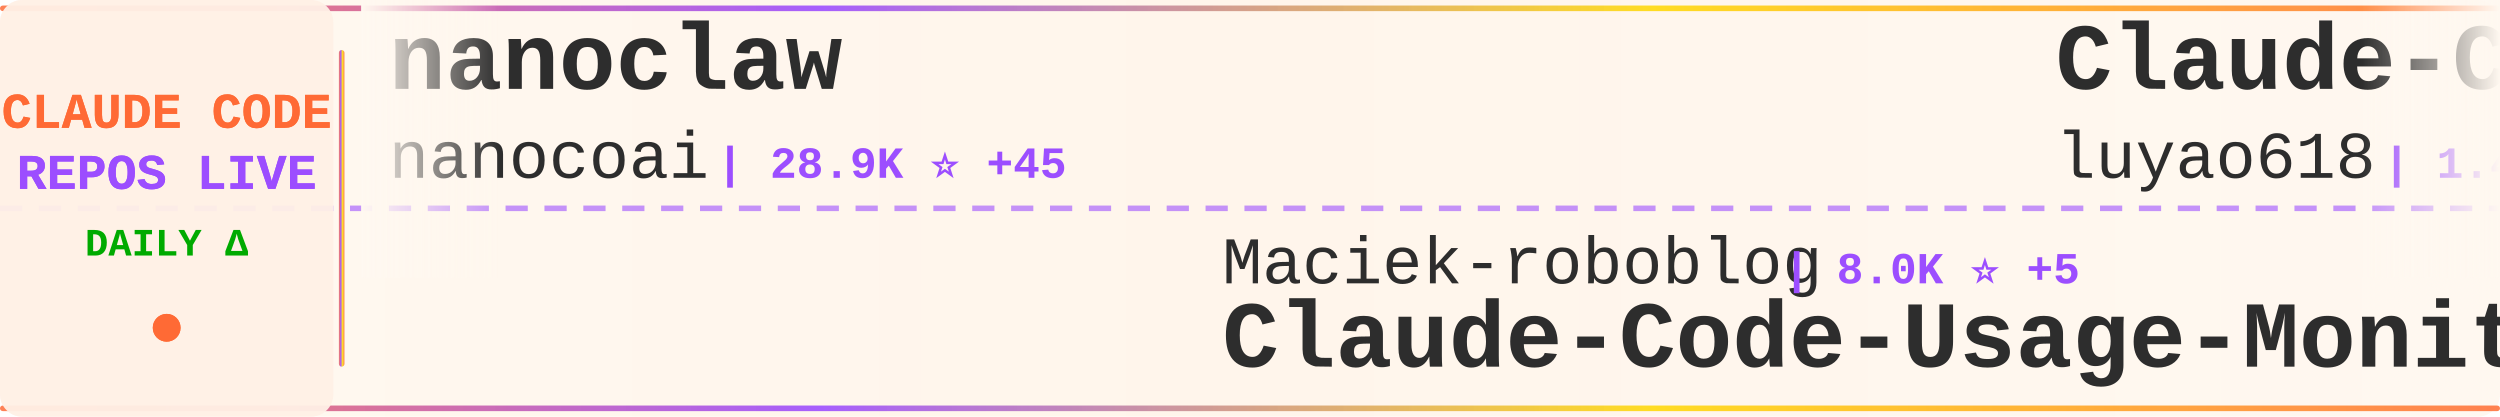
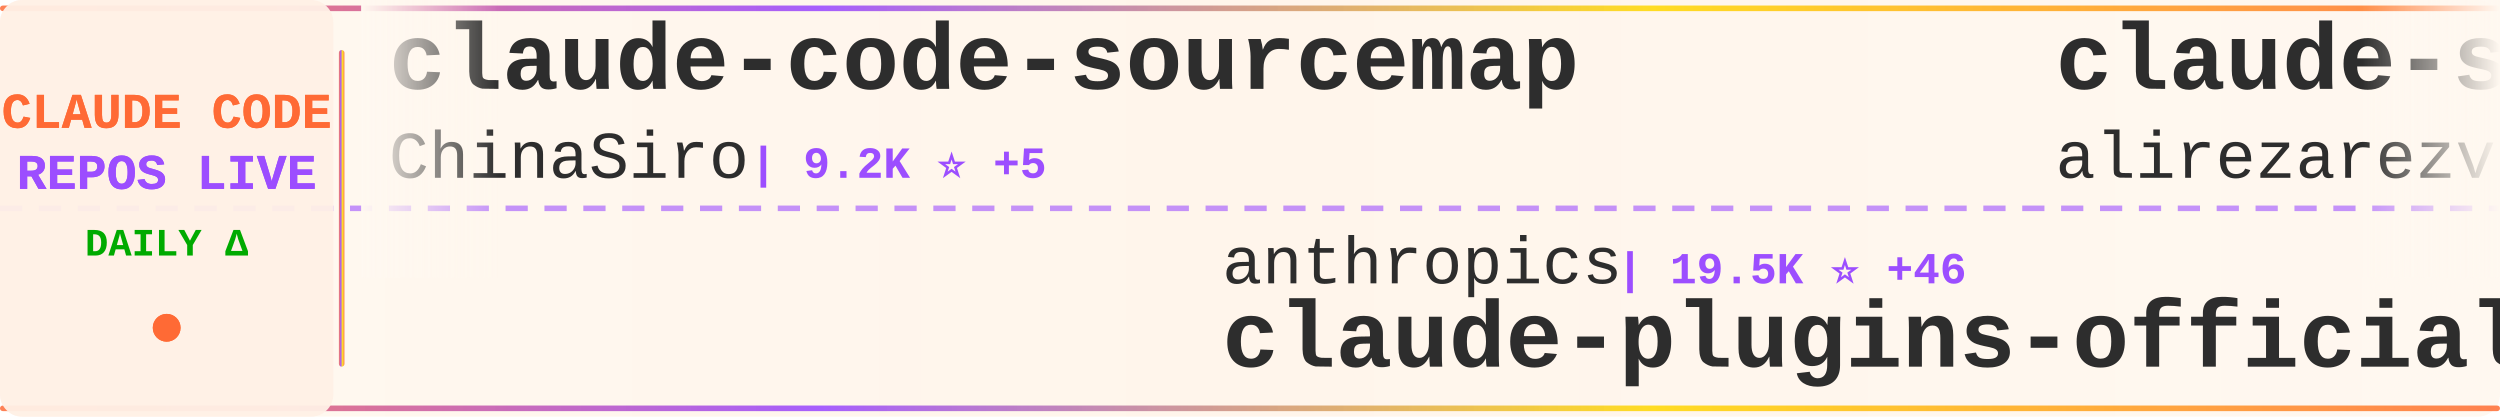
<svg xmlns="http://www.w3.org/2000/svg" width="900" height="150">
  <defs>
    <linearGradient id="tickerBg" x1="0%" y1="0%" x2="100%" y2="0%">
      <stop offset="0%" style="stop-color:#fff8f0;stop-opacity:0.98" />
      <stop offset="50%" style="stop-color:#fff5eb;stop-opacity:1" />
      <stop offset="100%" style="stop-color:#fff8f0;stop-opacity:0.98" />
    </linearGradient>
    <linearGradient id="borderGrad" x1="0%" y1="0%" x2="100%" y2="0%">
      <stop offset="0%" style="stop-color:#FF6B35;stop-opacity:0.85">
        <animate attributeName="stop-opacity" values="0.85;1;0.85" dur="2s" repeatCount="indefinite" />
      </stop>
      <stop offset="33%" style="stop-color:#9C4EFF;stop-opacity:0.9">
        <animate attributeName="stop-opacity" values="0.9;1;0.9" dur="2.2s" repeatCount="indefinite" />
      </stop>
      <stop offset="66%" style="stop-color:#FFD700;stop-opacity:0.85">
        <animate attributeName="stop-opacity" values="0.85;1;0.85" dur="1.8s" repeatCount="indefinite" />
      </stop>
      <stop offset="100%" style="stop-color:#FF6B35;stop-opacity:0.85">
        <animate attributeName="stop-opacity" values="0.85;1;0.85" dur="2s" repeatCount="indefinite" />
      </stop>
    </linearGradient>
    <filter id="textGlow">
      <feGaussianBlur stdDeviation="0.15" result="coloredBlur" />
      <feMerge>
        <feMergeNode in="coloredBlur" />
        <feMergeNode in="SourceGraphic" />
      </feMerge>
    </filter>
    <filter id="metricGlow">
      <feGaussianBlur stdDeviation="0.2" result="coloredBlur" />
      <feMerge>
        <feMergeNode in="coloredBlur" />
        <feMergeNode in="SourceGraphic" />
      </feMerge>
    </filter>
    <linearGradient id="leftFade" x1="0%" y1="0%" x2="100%" y2="0%">
      <stop offset="0%" style="stop-color:#fff8f0;stop-opacity:1" />
      <stop offset="100%" style="stop-color:#fff8f0;stop-opacity:0" />
    </linearGradient>
    <linearGradient id="rightFade" x1="0%" y1="0%" x2="100%" y2="0%">
      <stop offset="0%" style="stop-color:#fff8f0;stop-opacity:0" />
      <stop offset="100%" style="stop-color:#fff8f0;stop-opacity:1" />
    </linearGradient>
  </defs>
  <rect width="900" height="150" fill="url(#tickerBg)" rx="8" />
  <rect x="0" y="2" width="900" height="2" fill="url(#borderGrad)" rx="1" />
  <rect x="0" y="146" width="900" height="2" fill="url(#borderGrad)" rx="1" />
  <line x1="0" y1="75" x2="900" y2="75" stroke="#9C4EFF" stroke-width="2" stroke-dasharray="8 6" opacity="0.6" />
  <rect x="0" y="0" width="120" height="150" fill="#fff0e6" opacity="0.95" rx="8" />
  <text x="60" y="46" font-family="'Courier New', monospace" font-size="18" font-weight="bold" fill="#FF6B35" text-anchor="middle" filter="url(#textGlow)">
    CLAUDE CODE
  </text>
  <text x="60" y="68" font-family="'Courier New', monospace" font-size="18" font-weight="bold" fill="#9C4EFF" text-anchor="middle" filter="url(#textGlow)">
    REPOS LIVE
  </text>
  <text x="60" y="92" font-family="'Courier New', monospace" font-size="14" font-weight="bold" fill="#00aa00" text-anchor="middle">
    DAILY Δ
  </text>
  <circle cx="60" cy="118" r="5" fill="#FF6B35" filter="url(#metricGlow)">
    <animate attributeName="r" values="4;6;4" dur="1.5s" repeatCount="indefinite" />
    <animate attributeName="opacity" values="0.6;1;0.6" dur="1.5s" repeatCount="indefinite" />
  </circle>
  <rect x="122" y="18" width="2" height="114" fill="url(#borderGrad)" rx="1" />
  <clipPath id="tickerClip">
    <rect x="130" y="0" width="770" height="150" />
  </clipPath>
  <g clip-path="url(#tickerClip)">
    <g id="tickerItems">
      <animateTransform attributeName="transform" attributeType="XML" type="translate" from="0 0" to="-3000 0" dur="54s" repeatCount="indefinite" />
      <g transform="translate(0, 0)">
-         <text x="140" y="32" font-family="'Courier New', monospace" font-size="34" font-weight="bold" fill="#2d2d2d">nanoclaw</text>
-         <text x="140" y="64" font-family="'Courier New', monospace" font-size="24" font-weight="normal" fill="#2d2d2d" opacity="1.0">nanocoai</text>
-         <text x="258" y="64" font-family="'Courier New', monospace" font-size="16" font-weight="bold" fill="#9C4EFF"> | 28.9K ⭐ +45</text>
+         <text x="140" y="32" font-family="'Courier New', monospace" font-size="34" font-weight="bold" fill="#2d2d2d">claude-code-sourcemap</text>
+         <text x="140" y="64" font-family="'Courier New', monospace" font-size="24" font-weight="normal" fill="#2d2d2d" opacity="1.0">ChinaSiro</text>
+         <text x="270" y="64" font-family="'Courier New', monospace" font-size="16" font-weight="bold" fill="#9C4EFF"> | 9.2K ⭐ +5</text>
      </g>
      <g transform="translate(300, 0)">
-         <text x="140" y="102" font-family="'Courier New', monospace" font-size="24" font-weight="normal" fill="#2d2d2d" opacity="1.0">Maciek-roboblog</text>
-         <text x="342" y="102" font-family="'Courier New', monospace" font-size="16" font-weight="bold" fill="#9C4EFF"> | 8.0K ⭐ +5</text>
-         <text x="140" y="132" font-family="'Courier New', monospace" font-size="34" font-weight="bold" fill="#2d2d2d">Claude-Code-Usage-Monito...</text>
+         <text x="140" y="102" font-family="'Courier New', monospace" font-size="24" font-weight="normal" fill="#2d2d2d" opacity="1.0">anthropics</text>
+         <text x="282" y="102" font-family="'Courier New', monospace" font-size="16" font-weight="bold" fill="#9C4EFF"> | 19.5K ⭐ +46</text>
+         <text x="140" y="132" font-family="'Courier New', monospace" font-size="34" font-weight="bold" fill="#2d2d2d">claude-plugins-official</text>
      </g>
      <g transform="translate(600, 0)">
-         <text x="140" y="32" font-family="'Courier New', monospace" font-size="34" font-weight="bold" fill="#2d2d2d">Claude-Code-Source-Study</text>
-         <text x="140" y="64" font-family="'Courier New', monospace" font-size="24" font-weight="normal" fill="#2d2d2d" opacity="1.0">luyao618</text>
-         <text x="258" y="64" font-family="'Courier New', monospace" font-size="16" font-weight="bold" fill="#9C4EFF"> | 1.4K ⭐ +5</text>
+         <text x="140" y="32" font-family="'Courier New', monospace" font-size="34" font-weight="bold" fill="#2d2d2d">claude-skills</text>
+         <text x="140" y="64" font-family="'Courier New', monospace" font-size="24" font-weight="normal" fill="#2d2d2d" opacity="1.0">alirezarezvani</text>
+         <text x="330" y="64" font-family="'Courier New', monospace" font-size="16" font-weight="bold" fill="#9C4EFF"> | 15.0K ⭐ +103</text>
      </g>
      <g transform="translate(900, 0)">
-         <text x="140" y="102" font-family="'Courier New', monospace" font-size="24" font-weight="normal" fill="#2d2d2d" opacity="1.0">anthropics</text>
-         <text x="282" y="102" font-family="'Courier New', monospace" font-size="16" font-weight="bold" fill="#9C4EFF"> | 7.6K ⭐ +12</text>
-         <text x="140" y="132" font-family="'Courier New', monospace" font-size="34" font-weight="bold" fill="#2d2d2d">claude-code-action</text>
+         <text x="140" y="102" font-family="'Courier New', monospace" font-size="24" font-weight="normal" fill="#2d2d2d" opacity="1.0">farion1231</text>
+         <text x="282" y="102" font-family="'Courier New', monospace" font-size="16" font-weight="bold" fill="#9C4EFF"> | 72.3K ⭐ +848</text>
+         <text x="140" y="132" font-family="'Courier New', monospace" font-size="34" font-weight="bold" fill="#2d2d2d">cc-switch</text>
      </g>
      <g transform="translate(1200, 0)">
-         <text x="140" y="32" font-family="'Courier New', monospace" font-size="34" font-weight="bold" fill="#2d2d2d">claude-code-settings</text>
-         <text x="140" y="64" font-family="'Courier New', monospace" font-size="24" font-weight="normal" fill="#2d2d2d" opacity="1.0">feiskyer</text>
-         <text x="258" y="64" font-family="'Courier New', monospace" font-size="16" font-weight="bold" fill="#9C4EFF"> | 1.5K ⭐</text>
+         <text x="140" y="32" font-family="'Courier New', monospace" font-size="34" font-weight="bold" fill="#2d2d2d">Auto-claude-code-researc...</text>
+         <text x="140" y="64" font-family="'Courier New', monospace" font-size="24" font-weight="normal" fill="#2d2d2d" opacity="1.0">wanshuiyin</text>
+         <text x="282" y="64" font-family="'Courier New', monospace" font-size="16" font-weight="bold" fill="#9C4EFF"> | 9.5K ⭐ +53</text>
      </g>
      <g transform="translate(1500, 0)">
-         <text x="140" y="102" font-family="'Courier New', monospace" font-size="24" font-weight="normal" fill="#2d2d2d" opacity="1.0">carlvellotti</text>
-         <text x="306" y="102" font-family="'Courier New', monospace" font-size="16" font-weight="bold" fill="#9C4EFF"> | 2.0K ⭐ +3</text>
-         <text x="140" y="132" font-family="'Courier New', monospace" font-size="34" font-weight="bold" fill="#2d2d2d">claude-code-pm-course</text>
+         <text x="140" y="102" font-family="'Courier New', monospace" font-size="24" font-weight="normal" fill="#2d2d2d" opacity="1.0">pedrohcgs</text>
+         <text x="270" y="102" font-family="'Courier New', monospace" font-size="16" font-weight="bold" fill="#9C4EFF"> | 1.1K ⭐ +6</text>
+         <text x="140" y="132" font-family="'Courier New', monospace" font-size="34" font-weight="bold" fill="#2d2d2d">claude-code-my-workflow</text>
      </g>
      <g transform="translate(1800, 0)">
-         <text x="140" y="32" font-family="'Courier New', monospace" font-size="34" font-weight="bold" fill="#2d2d2d">Claude-code</text>
-         <text x="140" y="64" font-family="'Courier New', monospace" font-size="24" font-weight="normal" fill="#2d2d2d" opacity="1.0">zstmfhy</text>
-         <text x="246" y="64" font-family="'Courier New', monospace" font-size="16" font-weight="bold" fill="#9C4EFF"> | 189 ⭐</text>
+         <text x="140" y="32" font-family="'Courier New', monospace" font-size="34" font-weight="bold" fill="#2d2d2d">claude-code-source</text>
+         <text x="140" y="64" font-family="'Courier New', monospace" font-size="24" font-weight="normal" fill="#2d2d2d" opacity="1.0">AprilNEA</text>
+         <text x="258" y="64" font-family="'Courier New', monospace" font-size="16" font-weight="bold" fill="#9C4EFF"> | 381 ⭐ +2</text>
      </g>
      <g transform="translate(2100, 0)">
-         <text x="140" y="102" font-family="'Courier New', monospace" font-size="24" font-weight="normal" fill="#2d2d2d" opacity="1.0">Yeachan-Heo</text>
-         <text x="294" y="102" font-family="'Courier New', monospace" font-size="16" font-weight="bold" fill="#9C4EFF"> | 34.0K ⭐ +76</text>
-         <text x="140" y="132" font-family="'Courier New', monospace" font-size="34" font-weight="bold" fill="#2d2d2d">oh-my-claudecode</text>
+         <text x="140" y="102" font-family="'Courier New', monospace" font-size="24" font-weight="normal" fill="#2d2d2d" opacity="1.0">VoltAgent</text>
+         <text x="270" y="102" font-family="'Courier New', monospace" font-size="16" font-weight="bold" fill="#9C4EFF"> | 19.9K ⭐ +73</text>
+         <text x="140" y="132" font-family="'Courier New', monospace" font-size="34" font-weight="bold" fill="#2d2d2d">awesome-claude-code-suba...</text>
      </g>
      <g transform="translate(2400, 0)">
-         <text x="140" y="32" font-family="'Courier New', monospace" font-size="34" font-weight="bold" fill="#2d2d2d">claude-howto</text>
-         <text x="140" y="64" font-family="'Courier New', monospace" font-size="24" font-weight="normal" fill="#2d2d2d" opacity="1.0">luongnv89</text>
-         <text x="270" y="64" font-family="'Courier New', monospace" font-size="16" font-weight="bold" fill="#9C4EFF"> | 33.1K ⭐ +191</text>
+         <text x="140" y="32" font-family="'Courier New', monospace" font-size="34" font-weight="bold" fill="#2d2d2d">collection-claude-code-s...</text>
+         <text x="140" y="64" font-family="'Courier New', monospace" font-size="24" font-weight="normal" fill="#2d2d2d" opacity="1.0">chauncygu</text>
+         <text x="270" y="64" font-family="'Courier New', monospace" font-size="16" font-weight="bold" fill="#9C4EFF"> | 2.5K ⭐ +7</text>
      </g>
      <g transform="translate(2700, 0)">
-         <text x="140" y="102" font-family="'Courier New', monospace" font-size="24" font-weight="normal" fill="#2d2d2d" opacity="1.0">farion1231</text>
-         <text x="282" y="102" font-family="'Courier New', monospace" font-size="16" font-weight="bold" fill="#9C4EFF"> | 72.2K ⭐ +882</text>
-         <text x="140" y="132" font-family="'Courier New', monospace" font-size="34" font-weight="bold" fill="#2d2d2d">cc-switch</text>
+         <text x="140" y="102" font-family="'Courier New', monospace" font-size="24" font-weight="normal" fill="#2d2d2d" opacity="1.0">Windy3f3f3f3f</text>
+         <text x="318" y="102" font-family="'Courier New', monospace" font-size="16" font-weight="bold" fill="#9C4EFF"> | 2.4K ⭐ +6</text>
+         <text x="140" y="132" font-family="'Courier New', monospace" font-size="34" font-weight="bold" fill="#2d2d2d">how-claude-code-works</text>
      </g>
      <g transform="translate(3000, 0)">
-         <text x="140" y="32" font-family="'Courier New', monospace" font-size="34" font-weight="bold" fill="#2d2d2d">nanoclaw</text>
-         <text x="140" y="64" font-family="'Courier New', monospace" font-size="24" font-weight="normal" fill="#2d2d2d" opacity="1.0">nanocoai</text>
-         <text x="258" y="64" font-family="'Courier New', monospace" font-size="16" font-weight="bold" fill="#9C4EFF"> | 28.9K ⭐ +45</text>
+         <text x="140" y="32" font-family="'Courier New', monospace" font-size="34" font-weight="bold" fill="#2d2d2d">claude-code-sourcemap</text>
+         <text x="140" y="64" font-family="'Courier New', monospace" font-size="24" font-weight="normal" fill="#2d2d2d" opacity="1.0">ChinaSiro</text>
+         <text x="270" y="64" font-family="'Courier New', monospace" font-size="16" font-weight="bold" fill="#9C4EFF"> | 9.2K ⭐ +5</text>
      </g>
      <g transform="translate(3300, 0)">
-         <text x="140" y="102" font-family="'Courier New', monospace" font-size="24" font-weight="normal" fill="#2d2d2d" opacity="1.0">Maciek-roboblog</text>
-         <text x="342" y="102" font-family="'Courier New', monospace" font-size="16" font-weight="bold" fill="#9C4EFF"> | 8.0K ⭐ +5</text>
-         <text x="140" y="132" font-family="'Courier New', monospace" font-size="34" font-weight="bold" fill="#2d2d2d">Claude-Code-Usage-Monito...</text>
+         <text x="140" y="102" font-family="'Courier New', monospace" font-size="24" font-weight="normal" fill="#2d2d2d" opacity="1.0">anthropics</text>
+         <text x="282" y="102" font-family="'Courier New', monospace" font-size="16" font-weight="bold" fill="#9C4EFF"> | 19.5K ⭐ +46</text>
+         <text x="140" y="132" font-family="'Courier New', monospace" font-size="34" font-weight="bold" fill="#2d2d2d">claude-plugins-official</text>
      </g>
      <g transform="translate(3600, 0)">
-         <text x="140" y="32" font-family="'Courier New', monospace" font-size="34" font-weight="bold" fill="#2d2d2d">Claude-Code-Source-Study</text>
-         <text x="140" y="64" font-family="'Courier New', monospace" font-size="24" font-weight="normal" fill="#2d2d2d" opacity="1.0">luyao618</text>
-         <text x="258" y="64" font-family="'Courier New', monospace" font-size="16" font-weight="bold" fill="#9C4EFF"> | 1.4K ⭐ +5</text>
+         <text x="140" y="32" font-family="'Courier New', monospace" font-size="34" font-weight="bold" fill="#2d2d2d">claude-skills</text>
+         <text x="140" y="64" font-family="'Courier New', monospace" font-size="24" font-weight="normal" fill="#2d2d2d" opacity="1.0">alirezarezvani</text>
+         <text x="330" y="64" font-family="'Courier New', monospace" font-size="16" font-weight="bold" fill="#9C4EFF"> | 15.0K ⭐ +103</text>
      </g>
      <g transform="translate(3900, 0)">
-         <text x="140" y="102" font-family="'Courier New', monospace" font-size="24" font-weight="normal" fill="#2d2d2d" opacity="1.0">anthropics</text>
-         <text x="282" y="102" font-family="'Courier New', monospace" font-size="16" font-weight="bold" fill="#9C4EFF"> | 7.6K ⭐ +12</text>
-         <text x="140" y="132" font-family="'Courier New', monospace" font-size="34" font-weight="bold" fill="#2d2d2d">claude-code-action</text>
+         <text x="140" y="102" font-family="'Courier New', monospace" font-size="24" font-weight="normal" fill="#2d2d2d" opacity="1.0">farion1231</text>
+         <text x="282" y="102" font-family="'Courier New', monospace" font-size="16" font-weight="bold" fill="#9C4EFF"> | 72.3K ⭐ +848</text>
+         <text x="140" y="132" font-family="'Courier New', monospace" font-size="34" font-weight="bold" fill="#2d2d2d">cc-switch</text>
      </g>
    </g>
  </g>
  <rect x="130" y="0" width="50" height="100" fill="url(#leftFade)" />
  <rect x="850" y="0" width="50" height="100" fill="url(#rightFade)" />
</svg>
